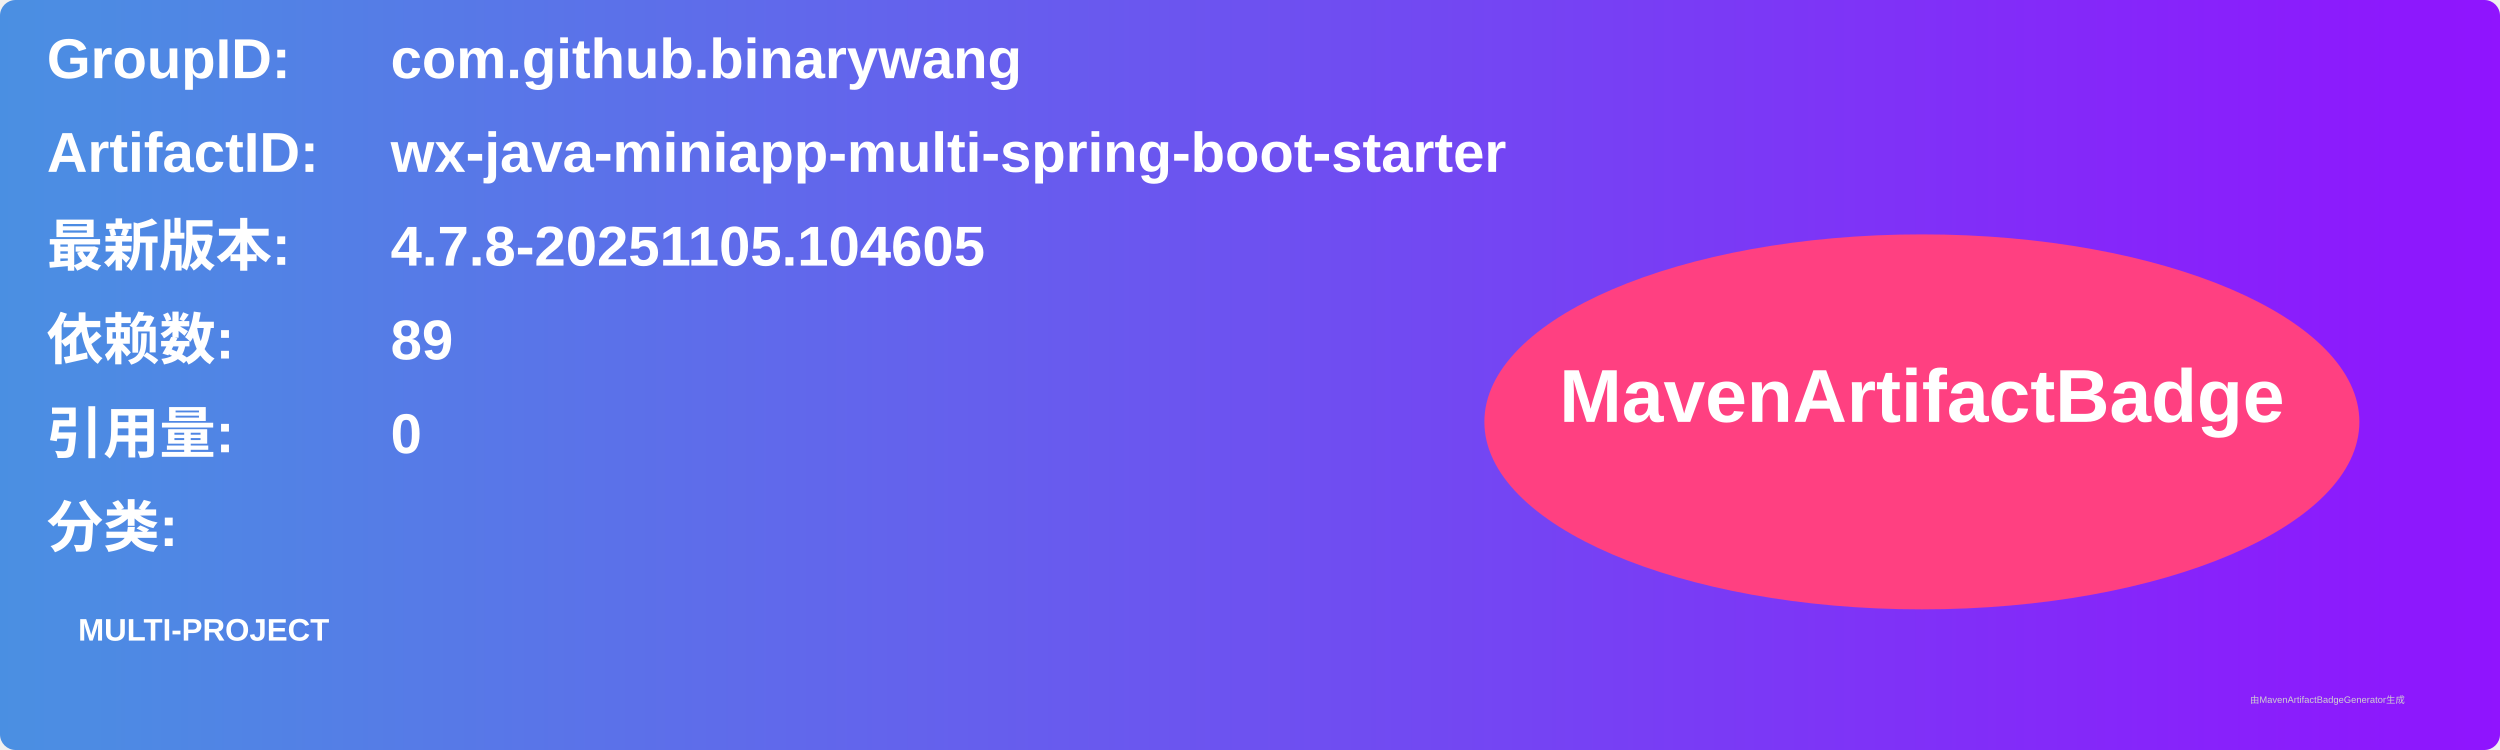
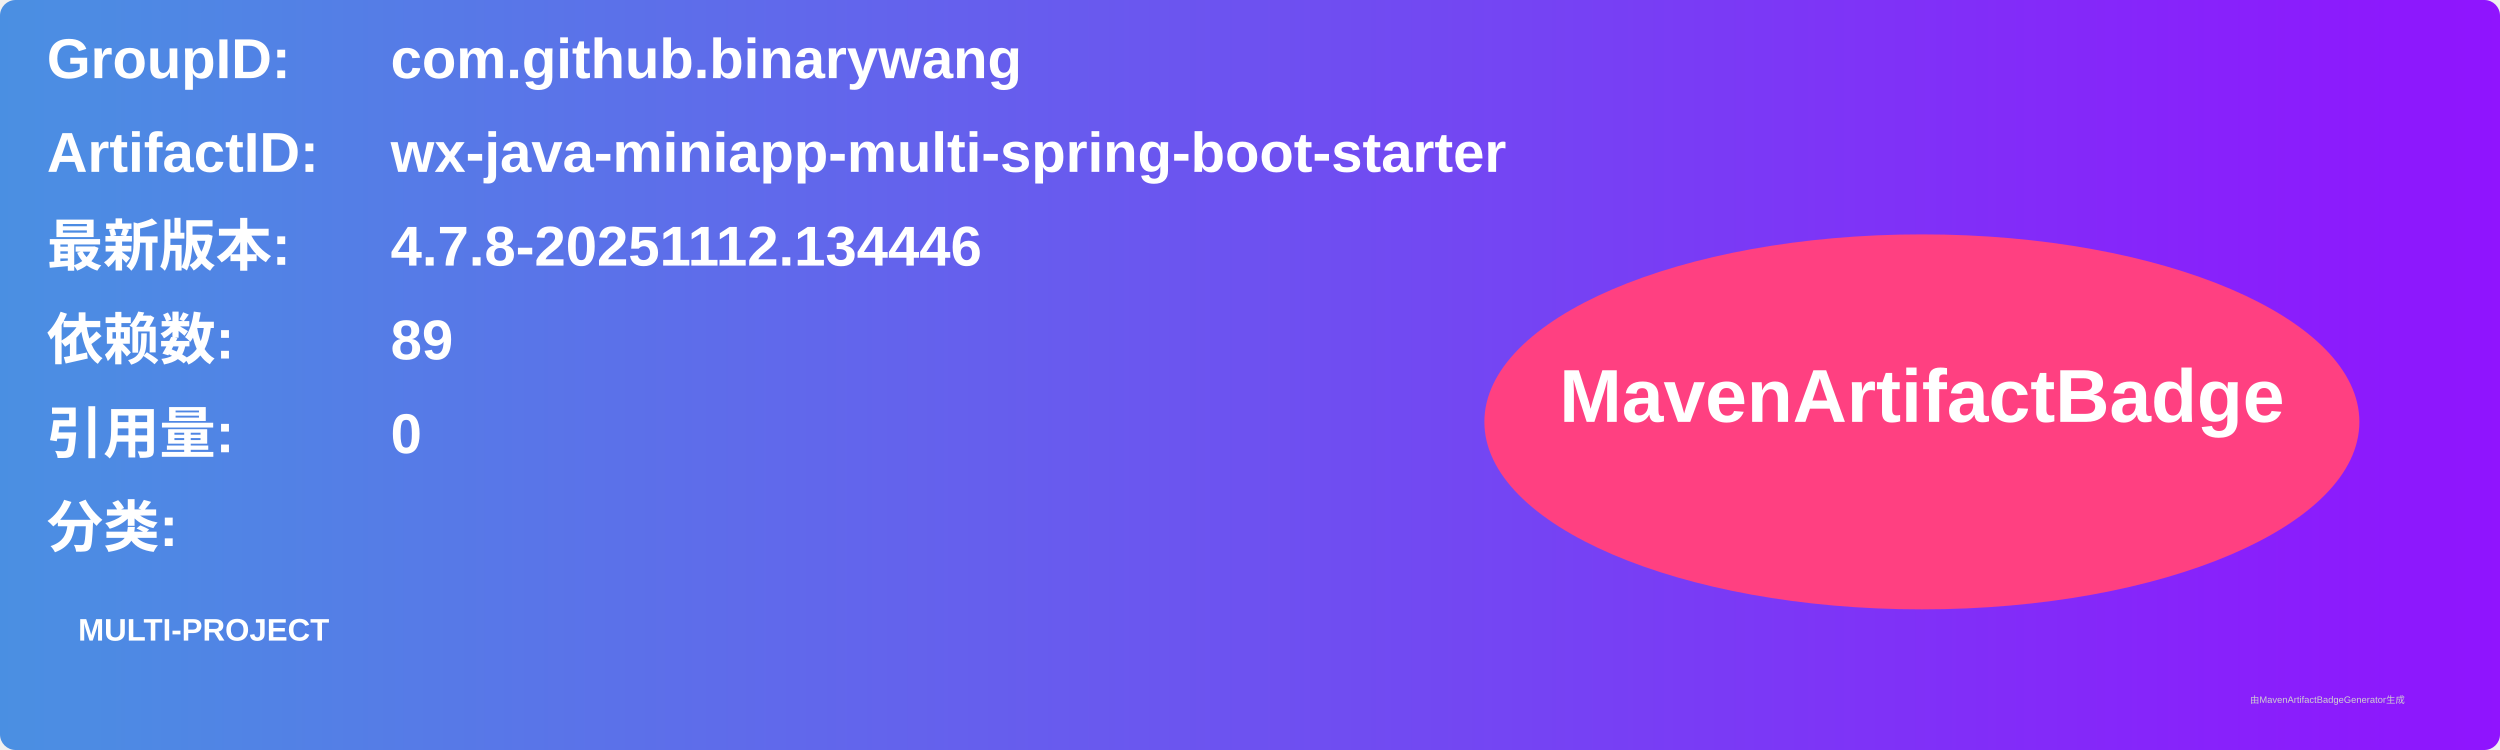
<svg xmlns="http://www.w3.org/2000/svg" width="800" height="240" viewBox="0 0 800 240">
  <linearGradient id="grad" x1="0%" y1="0%" x2="100%" y2="0%">
    <stop offset="0%" stop-color="#4a90e2" />
    <stop offset="100%" stop-color="#9013fe" />
  </linearGradient>
  <rect width="100%" height="100%" rx="5" ry="5" fill="url(#grad)" />
  <g transform="translate(15, 15)">
    <text x="0" y="10" font-family="Arial" font-size="18" fill="white" font-weight="bold" width="260">GroupID:</text>
    <text x="110" y="10" font-family="Arial" font-size="18" fill="white" font-weight="bold" width="460">com.github.binarywang</text>
    <text x="0" y="40" font-family="Arial" font-size="18" fill="white" font-weight="bold" width="260">ArtifactID:</text>
    <text x="110" y="40" font-family="Arial" font-size="18" fill="white" font-weight="bold" width="460">wx-java-miniapp-multi-spring-boot-starter</text>
    <text x="0" y="70" font-family="Arial" font-size="18" fill="white" font-weight="bold">最新版本:</text>
    <text x="110" y="70" font-family="Arial" font-size="18" fill="white" font-weight="bold">
-       <tspan font-weight="bold">4.7.8-20251105.104605</tspan>
+       <tspan font-weight="bold">4.7.8-20251112.134446</tspan>
    </text>
    <text x="0" y="100" font-family="Arial" font-size="18" fill="white" font-weight="bold">依赖数: </text>
    <text x="110" y="100" font-family="Arial" font-size="18" fill="white">
      <tspan font-weight="bold">89</tspan>
    </text>
    <text x="0" y="130" font-family="Arial" font-size="18" fill="white" font-weight="bold">引用量: </text>
    <text x="110" y="130" font-family="Arial" font-size="18" fill="white">
      <tspan font-weight="bold">0</tspan>
    </text>
    <text x="0" y="160" font-family="Arial" font-size="18" fill="white" font-weight="bold">分类:</text>
    <text x="10" y="190" font-family="Arial" font-size="10" fill="white">
      <tspan font-weight="bold">MULTI-PROJECT</tspan>
    </text>
    <ellipse cx="600" cy="120" rx="140" ry="60" fill="#ff4081" />
    <text x="600" y="120" text-anchor="middle" font-family="Arial" font-size="24" fill="white" font-weight="bold">MavenArtifactBadge</text>
  </g>
  <text x="720" y="225" font-family="Arial" font-size="3" fill="#d0d0d0">由MavenArtifactBadgeGenerator生成</text>
</svg>
